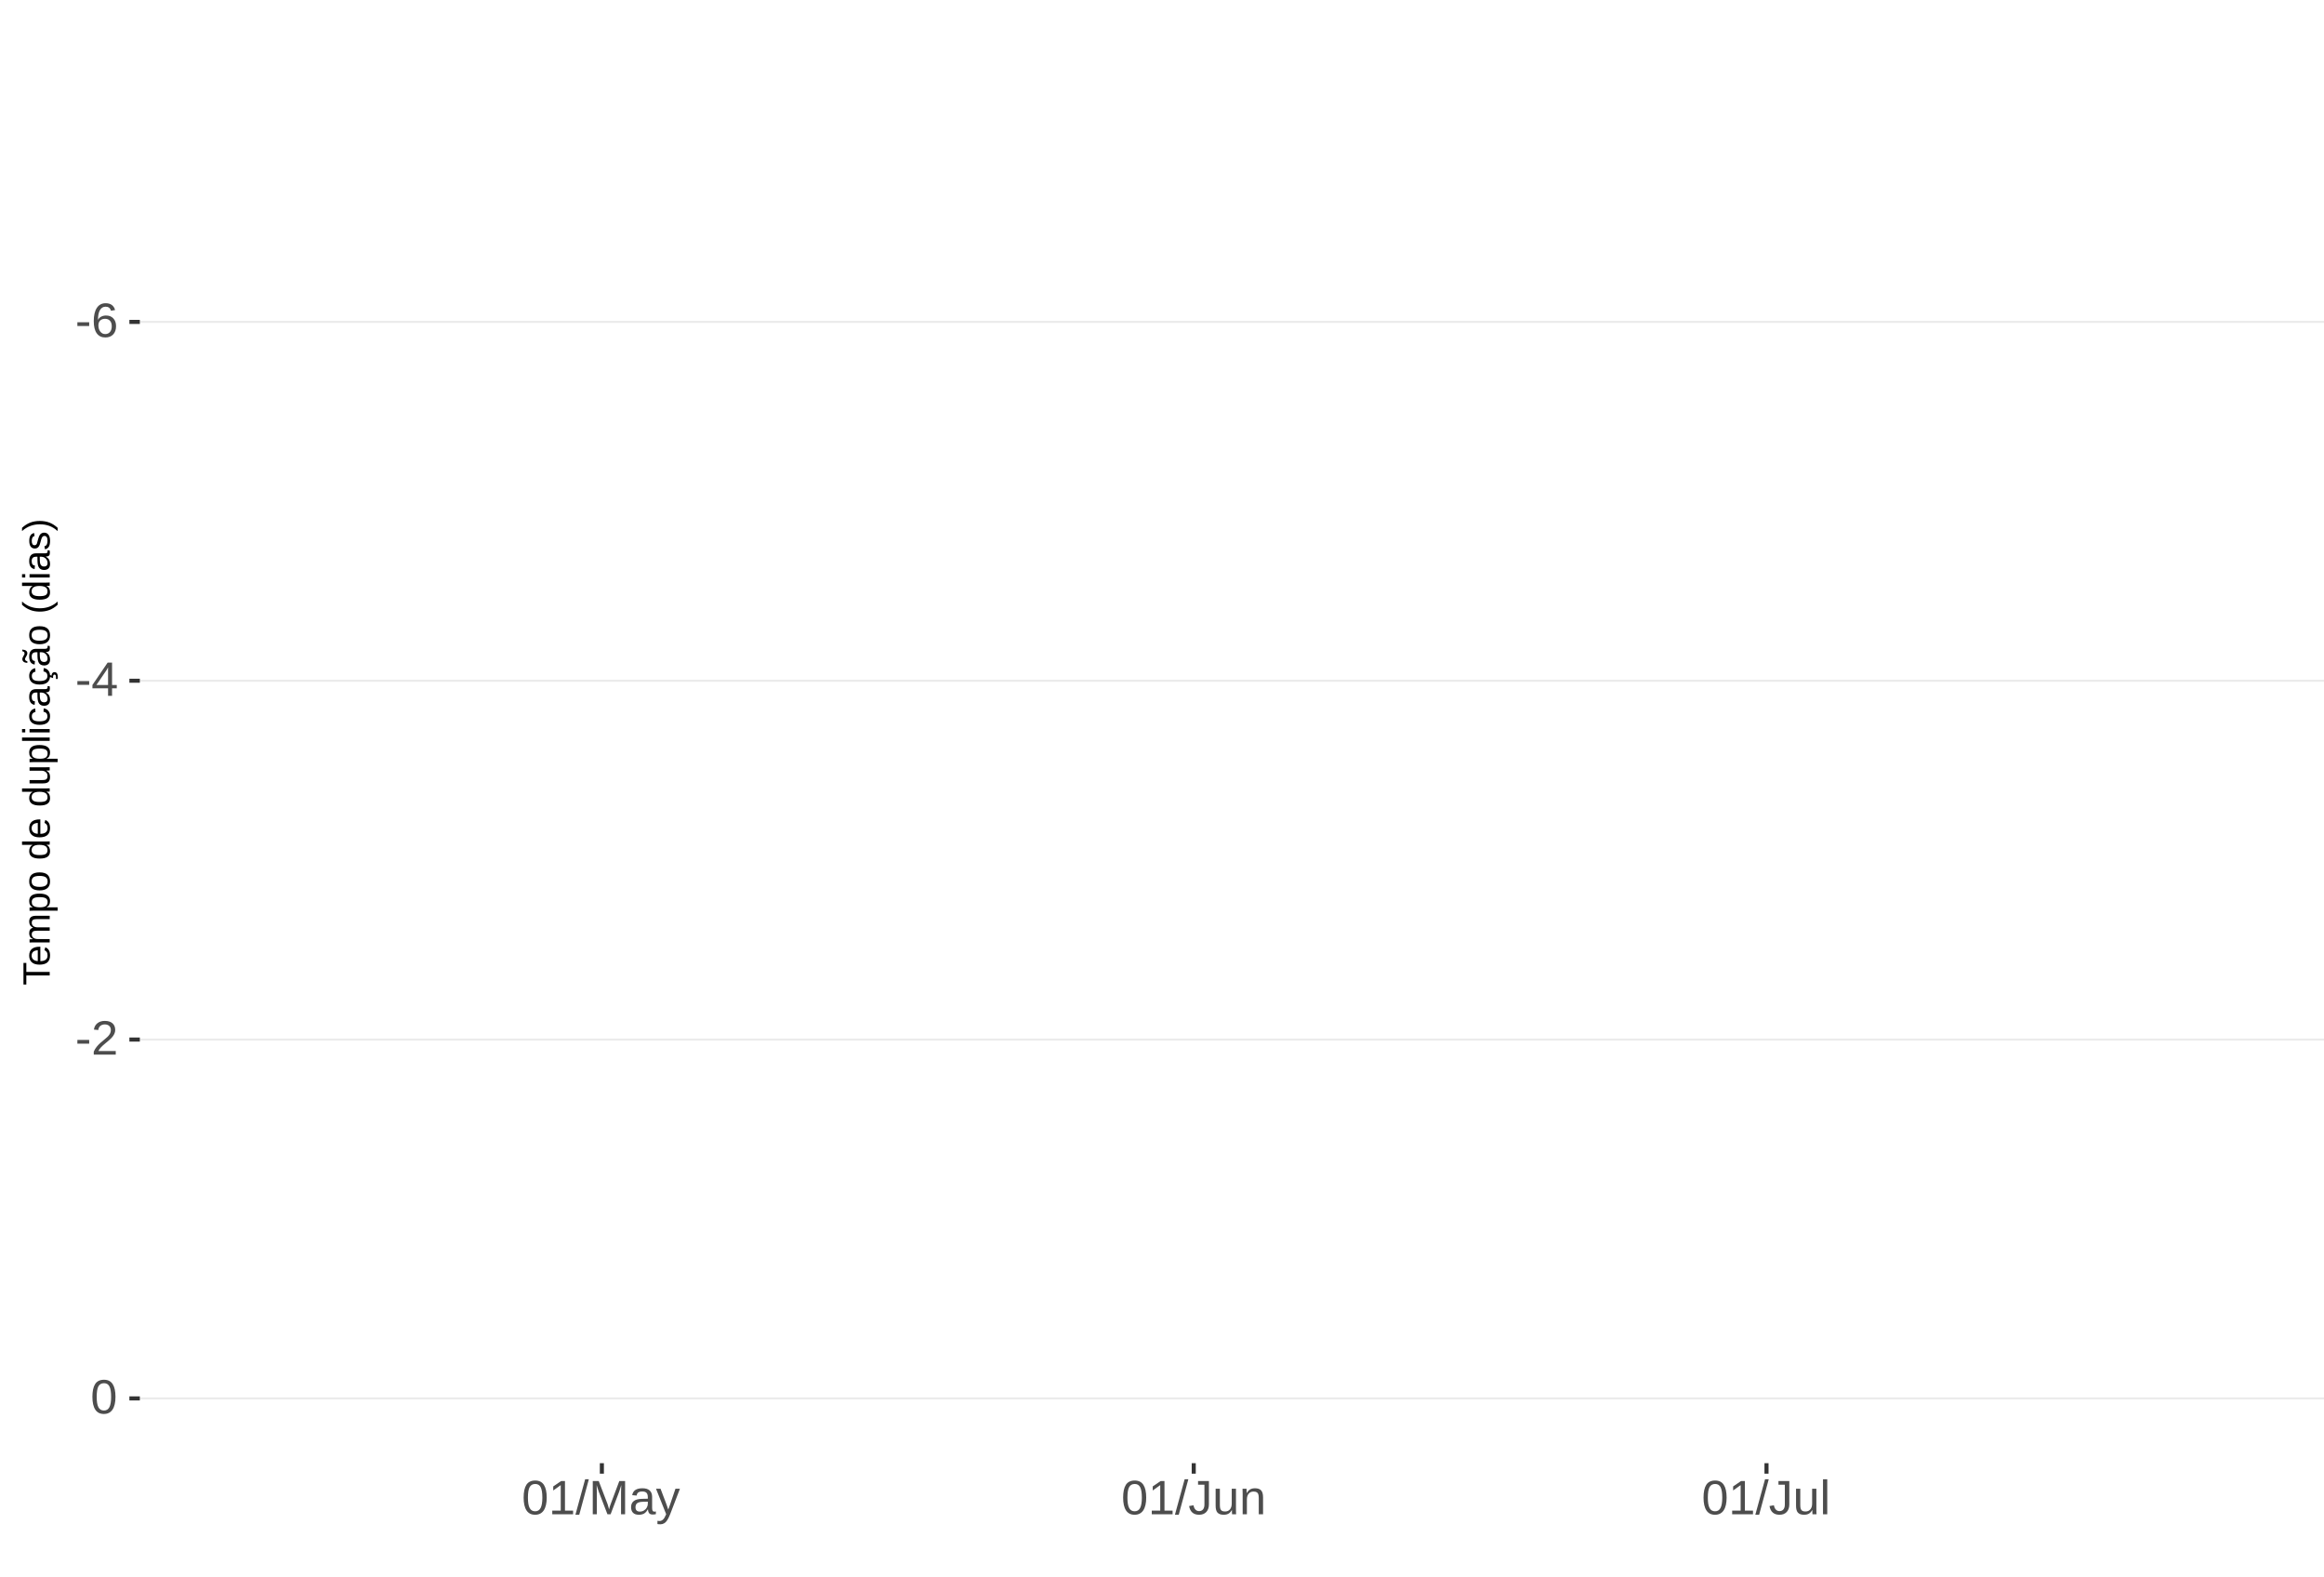
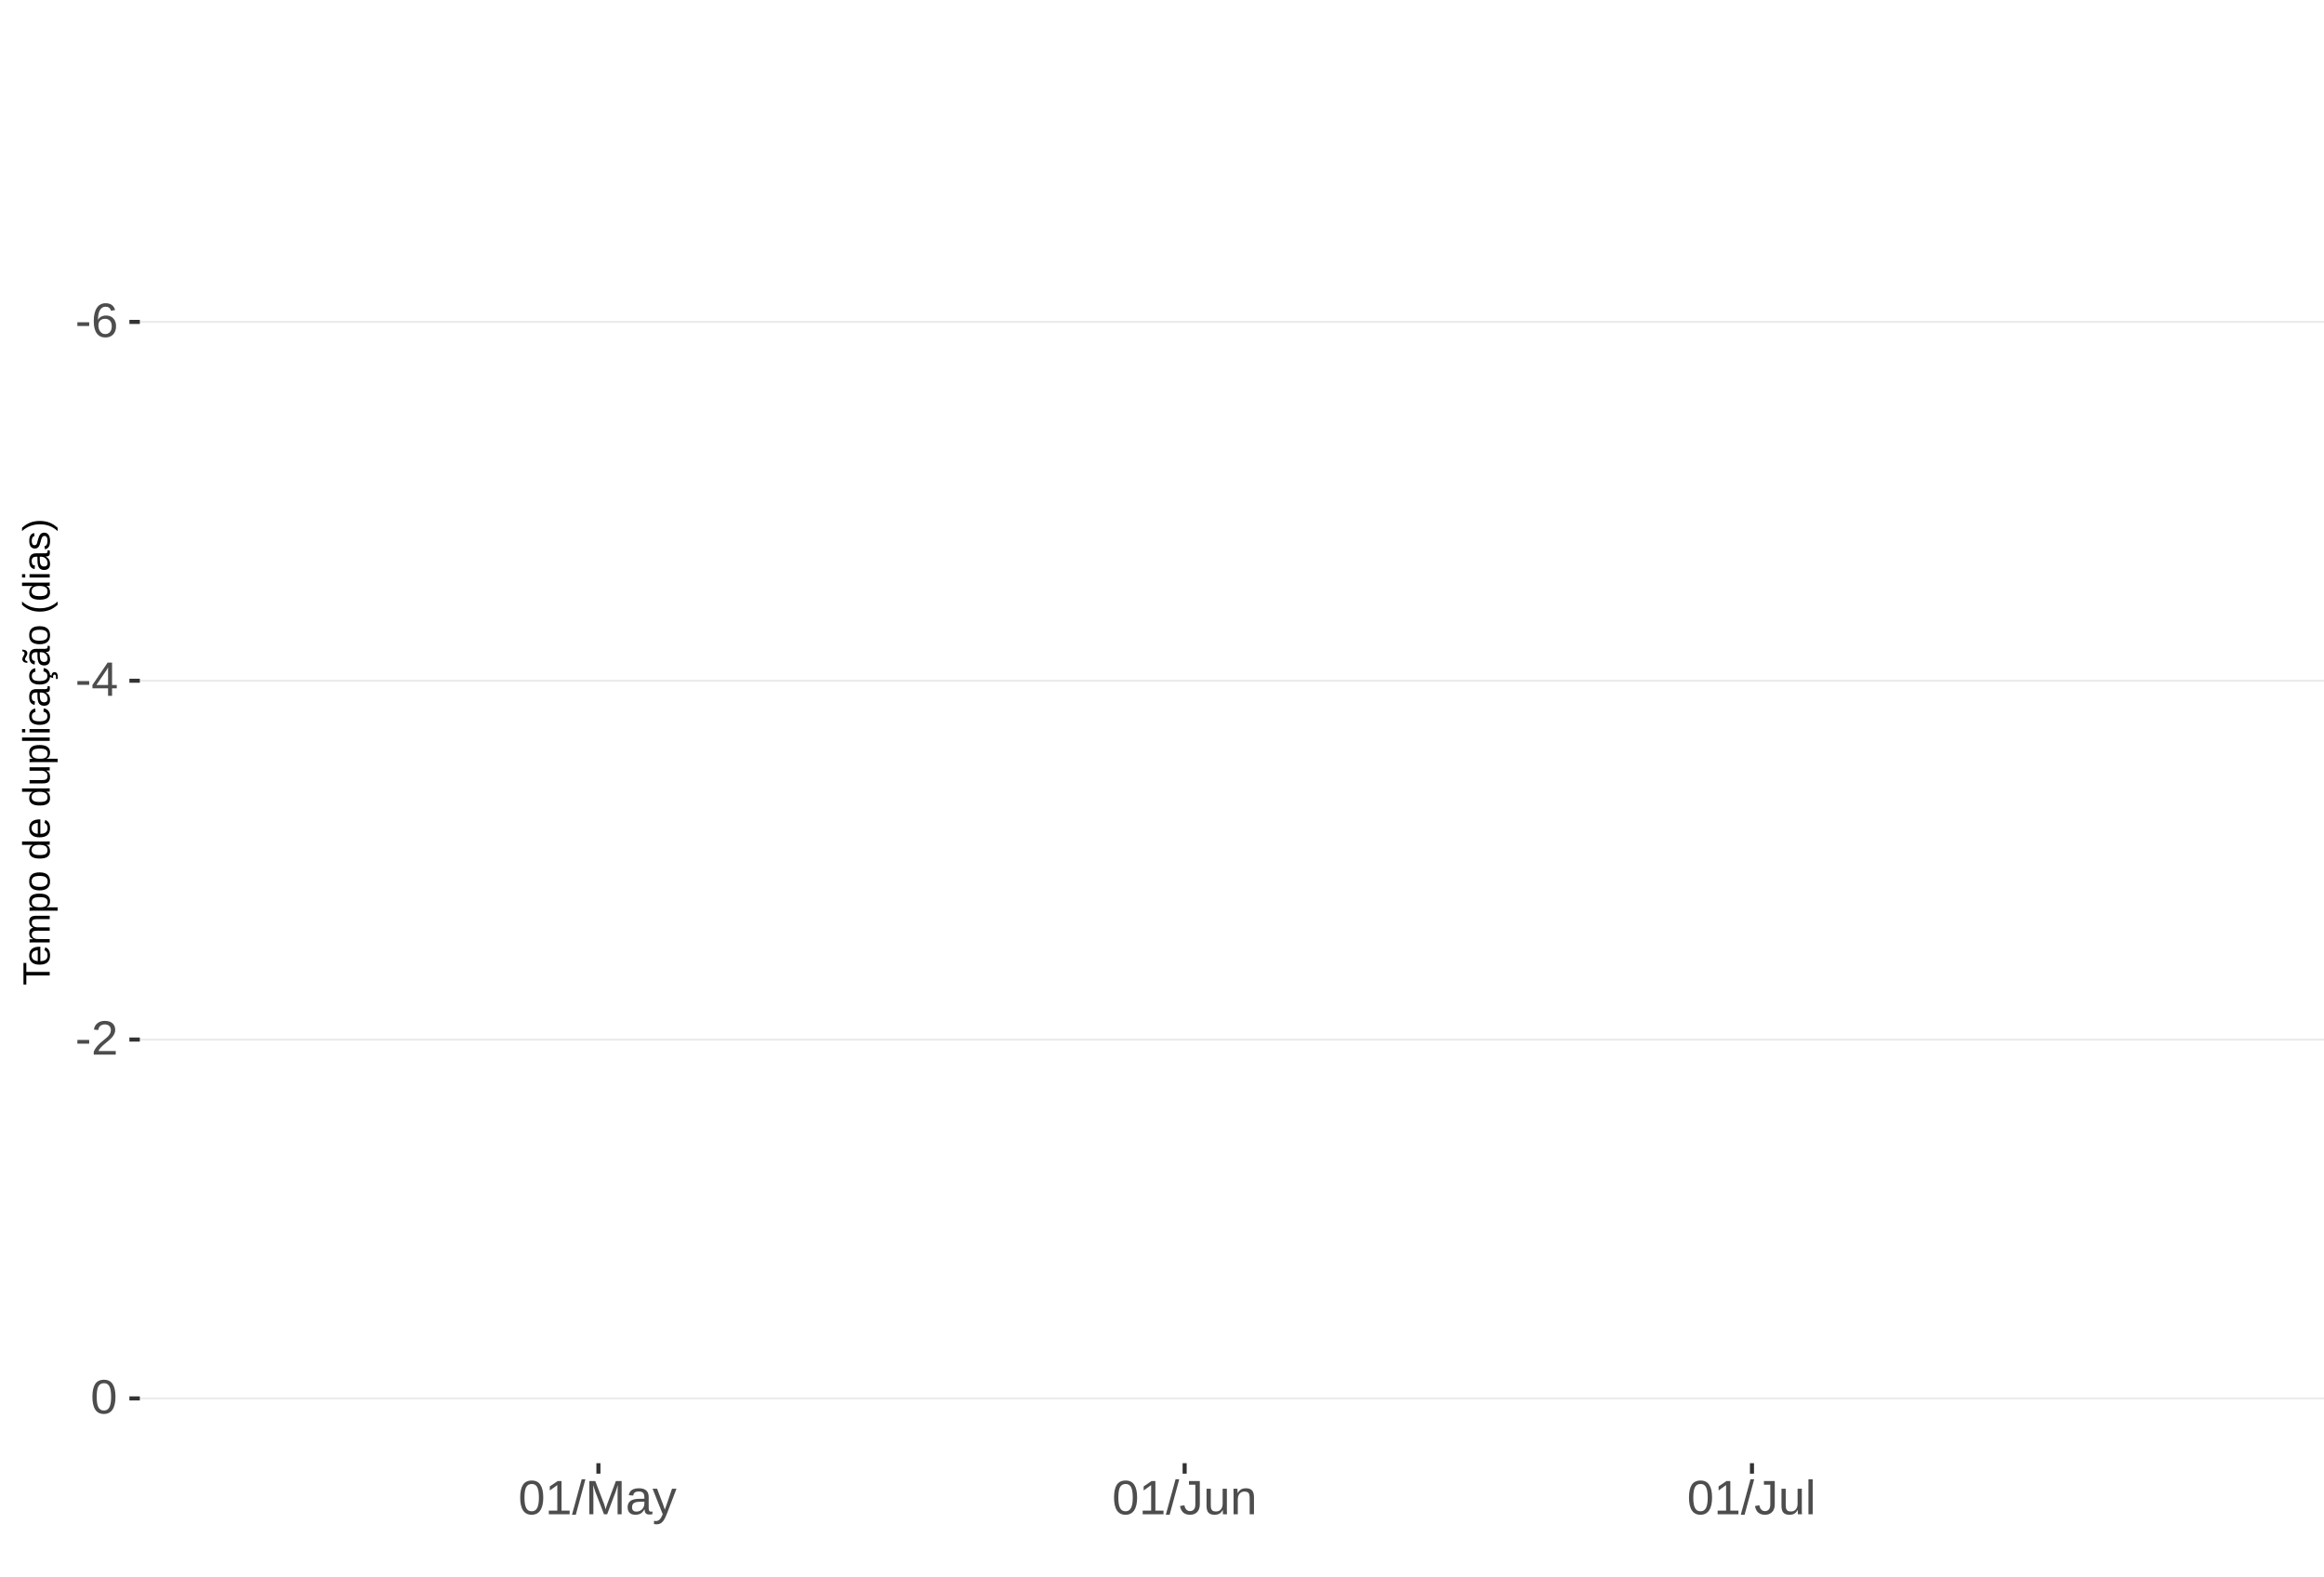
<svg xmlns="http://www.w3.org/2000/svg" xmlns:xlink="http://www.w3.org/1999/xlink" width="609pt" height="413pt" viewBox="0 0 609 413" version="1.1">
  <defs>
    <g>
      <symbol overflow="visible" id="glyph0-0">
        <path style="stroke:none;" d="M 1.266 -8.703 L 8.219 -8.703 L 8.219 0 L 1.266 0 Z M 1.734 -8.234 L 1.734 -0.469 L 7.75 -0.469 L 7.75 -8.234 Z M 1.734 -8.234 " />
      </symbol>
      <symbol overflow="visible" id="glyph0-1">
        <path style="stroke:none;" d="M 0.562 -2.875 L 0.562 -3.859 L 3.656 -3.859 L 3.656 -2.875 Z M 0.562 -2.875 " />
      </symbol>
      <symbol overflow="visible" id="glyph0-2">
        <path style="stroke:none;" d="M 6.484 -2.844 C 6.484 -1.926 6.234 -1.203 5.734 -0.672 C 5.234 -0.141 4.547 0.125 3.672 0.125 C 2.691 0.125 1.941 -0.238 1.422 -0.969 C 0.898 -1.695 0.641 -2.758 0.641 -4.156 C 0.641 -5.664 0.91 -6.82 1.453 -7.625 C 1.992 -8.438 2.758 -8.844 3.75 -8.844 C 5.07 -8.844 5.898 -8.25 6.234 -7.062 L 5.172 -6.875 C 4.953 -7.582 4.477 -7.938 3.75 -7.938 C 3.113 -7.938 2.617 -7.641 2.266 -7.047 C 1.922 -6.453 1.75 -5.598 1.75 -4.484 C 1.945 -4.859 2.227 -5.141 2.594 -5.328 C 2.969 -5.523 3.391 -5.625 3.859 -5.625 C 4.66 -5.625 5.297 -5.375 5.766 -4.875 C 6.242 -4.375 6.484 -3.695 6.484 -2.844 Z M 5.359 -2.797 C 5.359 -3.43 5.203 -3.914 4.891 -4.25 C 4.578 -4.594 4.145 -4.766 3.594 -4.766 C 3.07 -4.766 2.648 -4.613 2.328 -4.312 C 2.016 -4.008 1.859 -3.594 1.859 -3.062 C 1.859 -2.395 2.023 -1.844 2.359 -1.406 C 2.691 -0.977 3.117 -0.766 3.641 -0.766 C 4.172 -0.766 4.586 -0.945 4.891 -1.312 C 5.203 -1.676 5.359 -2.172 5.359 -2.797 Z M 5.359 -2.797 " />
      </symbol>
      <symbol overflow="visible" id="glyph0-3">
        <path style="stroke:none;" d="M 5.438 -1.969 L 5.438 0 L 4.391 0 L 4.391 -1.969 L 0.297 -1.969 L 0.297 -2.844 L 4.281 -8.703 L 5.438 -8.703 L 5.438 -2.844 L 6.672 -2.844 L 6.672 -1.969 Z M 4.391 -7.453 C 4.379 -7.43 4.32 -7.32 4.219 -7.125 C 4.113 -6.926 4.035 -6.789 3.984 -6.719 L 1.75 -3.438 L 1.422 -2.969 L 1.312 -2.844 L 4.391 -2.844 Z M 4.391 -7.453 " />
      </symbol>
      <symbol overflow="visible" id="glyph0-4">
        <path style="stroke:none;" d="M 0.641 0 L 0.641 -0.781 C 0.848 -1.27 1.102 -1.695 1.406 -2.062 C 1.707 -2.426 2.023 -2.758 2.359 -3.062 C 2.691 -3.363 3.02 -3.641 3.344 -3.891 C 3.676 -4.148 3.973 -4.406 4.234 -4.656 C 4.504 -4.914 4.719 -5.188 4.875 -5.469 C 5.039 -5.75 5.125 -6.066 5.125 -6.422 C 5.125 -6.891 4.984 -7.254 4.703 -7.516 C 4.422 -7.785 4.031 -7.922 3.531 -7.922 C 3.062 -7.922 2.672 -7.789 2.359 -7.531 C 2.055 -7.281 1.879 -6.922 1.828 -6.453 L 0.688 -6.562 C 0.77 -7.25 1.066 -7.801 1.578 -8.219 C 2.086 -8.633 2.738 -8.844 3.531 -8.844 C 4.406 -8.844 5.078 -8.633 5.547 -8.219 C 6.023 -7.801 6.266 -7.211 6.266 -6.453 C 6.266 -6.109 6.188 -5.77 6.031 -5.438 C 5.875 -5.102 5.645 -4.77 5.344 -4.438 C 5.039 -4.102 4.457 -3.586 3.594 -2.891 C 3.125 -2.504 2.75 -2.156 2.469 -1.844 C 2.188 -1.531 1.984 -1.234 1.859 -0.953 L 6.406 -0.953 L 6.406 0 Z M 0.641 0 " />
      </symbol>
      <symbol overflow="visible" id="glyph0-5">
        <path style="stroke:none;" d="M 6.547 -4.359 C 6.547 -2.898 6.285 -1.785 5.766 -1.016 C 5.254 -0.254 4.5 0.125 3.5 0.125 C 2.5 0.125 1.75 -0.254 1.25 -1.016 C 0.75 -1.773 0.5 -2.891 0.5 -4.359 C 0.5 -5.848 0.738 -6.969 1.219 -7.719 C 1.707 -8.469 2.484 -8.844 3.547 -8.844 C 4.566 -8.844 5.32 -8.461 5.812 -7.703 C 6.301 -6.953 6.547 -5.836 6.547 -4.359 Z M 5.406 -4.359 C 5.406 -5.609 5.258 -6.516 4.969 -7.078 C 4.688 -7.648 4.211 -7.938 3.547 -7.938 C 2.859 -7.938 2.363 -7.656 2.062 -7.094 C 1.77 -6.539 1.625 -5.629 1.625 -4.359 C 1.625 -3.117 1.773 -2.211 2.078 -1.641 C 2.379 -1.066 2.859 -0.781 3.516 -0.781 C 4.172 -0.781 4.648 -1.07 4.953 -1.656 C 5.254 -2.25 5.406 -3.148 5.406 -4.359 Z M 5.406 -4.359 " />
      </symbol>
      <symbol overflow="visible" id="glyph0-6">
        <path style="stroke:none;" d="M 0.969 0 L 0.969 -0.953 L 3.188 -0.953 L 3.188 -7.641 L 1.219 -6.234 L 1.219 -7.297 L 3.281 -8.703 L 4.297 -8.703 L 4.297 -0.953 L 6.422 -0.953 L 6.422 0 Z M 0.969 0 " />
      </symbol>
      <symbol overflow="visible" id="glyph0-7">
        <path style="stroke:none;" d="M 0 0.125 L 2.547 -9.172 L 3.516 -9.172 L 1 0.125 Z M 0 0.125 " />
      </symbol>
      <symbol overflow="visible" id="glyph0-8">
        <path style="stroke:none;" d="M 8.438 0 L 8.438 -5.812 C 8.438 -6.445 8.457 -7.062 8.5 -7.656 C 8.289 -6.926 8.109 -6.352 7.953 -5.938 L 5.703 0 L 4.875 0 L 2.594 -5.938 L 2.25 -6.984 L 2.047 -7.656 L 2.062 -6.984 L 2.094 -5.812 L 2.094 0 L 1.031 0 L 1.031 -8.703 L 2.594 -8.703 L 4.906 -2.672 C 4.988 -2.43 5.066 -2.172 5.141 -1.891 C 5.223 -1.609 5.273 -1.406 5.297 -1.281 C 5.328 -1.445 5.395 -1.695 5.5 -2.031 C 5.602 -2.375 5.676 -2.586 5.719 -2.672 L 7.984 -8.703 L 9.5 -8.703 L 9.5 0 Z M 8.438 0 " />
      </symbol>
      <symbol overflow="visible" id="glyph0-9">
        <path style="stroke:none;" d="M 2.562 0.125 C 1.883 0.125 1.375 -0.051 1.031 -0.406 C 0.695 -0.758 0.531 -1.242 0.531 -1.859 C 0.531 -2.555 0.758 -3.086 1.219 -3.453 C 1.676 -3.828 2.41 -4.023 3.422 -4.047 L 4.922 -4.078 L 4.922 -4.438 C 4.922 -4.988 4.805 -5.379 4.578 -5.609 C 4.348 -5.848 3.984 -5.969 3.484 -5.969 C 2.992 -5.969 2.633 -5.879 2.406 -5.703 C 2.176 -5.535 2.039 -5.27 2 -4.906 L 0.828 -5 C 1.023 -6.207 1.922 -6.812 3.516 -6.812 C 4.359 -6.812 4.988 -6.617 5.406 -6.234 C 5.832 -5.848 6.047 -5.289 6.047 -4.562 L 6.047 -1.688 C 6.047 -1.352 6.086 -1.102 6.172 -0.938 C 6.266 -0.77 6.43 -0.688 6.672 -0.688 C 6.773 -0.688 6.895 -0.703 7.031 -0.734 L 7.031 -0.031 C 6.758 0.031 6.477 0.062 6.188 0.062 C 5.77 0.062 5.469 -0.047 5.281 -0.266 C 5.094 -0.484 4.988 -0.82 4.969 -1.281 L 4.922 -1.281 C 4.641 -0.77 4.312 -0.406 3.938 -0.188 C 3.562 0.02 3.102 0.125 2.562 0.125 Z M 2.812 -0.703 C 3.219 -0.703 3.578 -0.797 3.891 -0.984 C 4.211 -1.172 4.461 -1.426 4.641 -1.75 C 4.828 -2.07 4.922 -2.406 4.922 -2.75 L 4.922 -3.297 L 3.703 -3.281 C 3.18 -3.27 2.785 -3.211 2.516 -3.109 C 2.242 -3.016 2.035 -2.863 1.891 -2.656 C 1.754 -2.445 1.688 -2.176 1.688 -1.844 C 1.688 -1.477 1.781 -1.195 1.969 -1 C 2.164 -0.801 2.445 -0.703 2.812 -0.703 Z M 2.812 -0.703 " />
      </symbol>
      <symbol overflow="visible" id="glyph0-10">
        <path style="stroke:none;" d="M 1.188 2.625 C 0.875 2.625 0.613 2.602 0.406 2.562 L 0.406 1.719 C 0.57 1.75 0.75 1.766 0.938 1.766 C 1.625 1.766 2.172 1.254 2.578 0.234 L 2.688 -0.031 L 0.031 -6.688 L 1.219 -6.688 L 2.625 -2.984 C 2.645 -2.93 2.672 -2.863 2.703 -2.781 C 2.734 -2.695 2.828 -2.426 2.984 -1.969 C 3.141 -1.52 3.223 -1.27 3.234 -1.219 L 3.672 -2.422 L 5.125 -6.688 L 6.297 -6.688 L 3.734 0 C 3.453 0.707 3.191 1.234 2.953 1.578 C 2.723 1.93 2.461 2.191 2.172 2.359 C 1.879 2.535 1.551 2.625 1.188 2.625 Z M 1.188 2.625 " />
      </symbol>
      <symbol overflow="visible" id="glyph0-11">
        <path style="stroke:none;" d="M 2.828 0.125 C 1.348 0.125 0.473 -0.633 0.203 -2.156 L 1.359 -2.359 C 1.43 -1.879 1.598 -1.504 1.859 -1.234 C 2.117 -0.961 2.441 -0.828 2.828 -0.828 C 3.254 -0.828 3.594 -0.973 3.844 -1.266 C 4.094 -1.566 4.219 -2.004 4.219 -2.578 L 4.219 -7.75 L 2.547 -7.75 L 2.547 -8.703 L 5.391 -8.703 L 5.391 -2.594 C 5.391 -1.75 5.16 -1.082 4.703 -0.594 C 4.242 -0.113 3.617 0.125 2.828 0.125 Z M 2.828 0.125 " />
      </symbol>
      <symbol overflow="visible" id="glyph0-12">
        <path style="stroke:none;" d="M 1.938 -6.688 L 1.938 -2.453 C 1.938 -2.004 1.977 -1.66 2.062 -1.422 C 2.156 -1.18 2.297 -1.004 2.484 -0.891 C 2.672 -0.785 2.945 -0.734 3.312 -0.734 C 3.852 -0.734 4.273 -0.914 4.578 -1.281 C 4.891 -1.645 5.047 -2.156 5.047 -2.812 L 5.047 -6.688 L 6.156 -6.688 L 6.156 -1.422 C 6.156 -0.648 6.172 -0.176 6.203 0 L 5.141 0 C 5.141 -0.02 5.133 -0.07 5.125 -0.156 C 5.125 -0.25 5.117 -0.352 5.109 -0.469 C 5.109 -0.594 5.102 -0.816 5.094 -1.141 L 5.078 -1.141 C 4.828 -0.68 4.531 -0.352 4.188 -0.156 C 3.852 0.031 3.438 0.125 2.938 0.125 C 2.207 0.125 1.672 -0.055 1.328 -0.422 C 0.992 -0.785 0.828 -1.391 0.828 -2.234 L 0.828 -6.688 Z M 1.938 -6.688 " />
      </symbol>
      <symbol overflow="visible" id="glyph0-13">
        <path style="stroke:none;" d="M 5.094 0 L 5.094 -4.234 C 5.094 -4.68 5.051 -5.023 4.969 -5.266 C 4.883 -5.504 4.742 -5.676 4.547 -5.781 C 4.359 -5.895 4.082 -5.953 3.719 -5.953 C 3.188 -5.953 2.766 -5.766 2.453 -5.391 C 2.141 -5.023 1.984 -4.52 1.984 -3.875 L 1.984 0 L 0.875 0 L 0.875 -5.266 C 0.875 -6.035 0.863 -6.508 0.844 -6.688 L 1.891 -6.688 C 1.891 -6.664 1.891 -6.609 1.891 -6.516 C 1.898 -6.43 1.906 -6.328 1.906 -6.203 C 1.914 -6.086 1.926 -5.867 1.938 -5.547 L 1.953 -5.547 C 2.211 -6.004 2.508 -6.328 2.844 -6.516 C 3.176 -6.711 3.594 -6.812 4.094 -6.812 C 4.832 -6.812 5.367 -6.629 5.703 -6.266 C 6.047 -5.898 6.219 -5.297 6.219 -4.453 L 6.219 0 Z M 5.094 0 " />
      </symbol>
      <symbol overflow="visible" id="glyph0-14">
        <path style="stroke:none;" d="M 0.859 0 L 0.859 -9.172 L 1.969 -9.172 L 1.969 0 Z M 0.859 0 " />
      </symbol>
      <symbol overflow="visible" id="glyph1-0">
        <path style="stroke:none;" d="M -6.875 -1 L -6.875 -6.5 L 0 -6.5 L 0 -1 Z M -6.516 -1.375 L -0.375 -1.375 L -0.375 -6.125 L -6.516 -6.125 Z M -6.516 -1.375 " />
      </symbol>
      <symbol overflow="visible" id="glyph1-1">
        <path style="stroke:none;" d="M -6.125 -3.516 L 0 -3.516 L 0 -2.594 L -6.125 -2.594 L -6.125 -0.219 L -6.875 -0.219 L -6.875 -5.875 L -6.125 -5.875 Z M -6.125 -3.516 " />
      </symbol>
      <symbol overflow="visible" id="glyph1-2">
        <path style="stroke:none;" d="M -2.453 -1.344 C -1.848 -1.344 -1.379 -1.469 -1.047 -1.719 C -0.723 -1.969 -0.562 -2.336 -0.562 -2.828 C -0.562 -3.203 -0.633 -3.504 -0.781 -3.734 C -0.938 -3.961 -1.133 -4.117 -1.375 -4.203 L -1.156 -4.969 C -0.32 -4.656 0.094 -3.941 0.094 -2.828 C 0.094 -2.047 -0.133 -1.445 -0.594 -1.031 C -1.062 -0.625 -1.754 -0.422 -2.672 -0.422 C -3.547 -0.422 -4.211 -0.625 -4.672 -1.031 C -5.141 -1.445 -5.375 -2.031 -5.375 -2.781 C -5.375 -4.344 -4.441 -5.125 -2.578 -5.125 L -2.453 -5.125 Z M -3.125 -4.203 C -3.688 -4.16 -4.094 -4.02 -4.344 -3.781 C -4.602 -3.551 -4.734 -3.219 -4.734 -2.781 C -4.734 -2.352 -4.586 -2.016 -4.297 -1.766 C -4.016 -1.516 -3.625 -1.379 -3.125 -1.359 Z M -3.125 -4.203 " />
      </symbol>
      <symbol overflow="visible" id="glyph1-3">
        <path style="stroke:none;" d="M 0 -3.75 L -3.344 -3.75 C -3.852 -3.75 -4.207 -3.676 -4.406 -3.531 C -4.602 -3.395 -4.703 -3.145 -4.703 -2.781 C -4.703 -2.406 -4.555 -2.109 -4.266 -1.891 C -3.984 -1.672 -3.582 -1.562 -3.062 -1.562 L 0 -1.562 L 0 -0.688 L -4.156 -0.688 C -4.77 -0.688 -5.145 -0.68 -5.281 -0.672 L -5.281 -1.5 C -5.27 -1.5 -5.227 -1.5 -5.156 -1.5 C -5.082 -1.508 -5 -1.516 -4.906 -1.516 C -4.812 -1.523 -4.633 -1.531 -4.375 -1.531 L -4.375 -1.547 C -4.75 -1.734 -5.008 -1.945 -5.156 -2.188 C -5.301 -2.438 -5.375 -2.738 -5.375 -3.094 C -5.375 -3.488 -5.297 -3.801 -5.141 -4.031 C -4.984 -4.27 -4.727 -4.438 -4.375 -4.531 L -4.375 -4.547 C -4.727 -4.723 -4.984 -4.941 -5.141 -5.203 C -5.297 -5.461 -5.375 -5.773 -5.375 -6.141 C -5.375 -6.672 -5.227 -7.055 -4.938 -7.297 C -4.656 -7.547 -4.18 -7.672 -3.516 -7.672 L 0 -7.672 L 0 -6.797 L -3.344 -6.797 C -3.852 -6.797 -4.207 -6.723 -4.406 -6.578 C -4.602 -6.441 -4.703 -6.191 -4.703 -5.828 C -4.703 -5.453 -4.555 -5.156 -4.266 -4.938 C -3.984 -4.727 -3.582 -4.625 -3.062 -4.625 L 0 -4.625 Z M 0 -3.75 " />
      </symbol>
      <symbol overflow="visible" id="glyph1-4">
        <path style="stroke:none;" d="M -2.672 -5.141 C -0.828 -5.141 0.094 -4.492 0.094 -3.203 C 0.094 -2.391 -0.211 -1.844 -0.828 -1.562 L -0.828 -1.531 C -0.797 -1.539 -0.516 -1.547 0.016 -1.547 L 2.078 -1.547 L 2.078 -0.672 L -4.203 -0.672 C -4.742 -0.672 -5.102 -0.66 -5.281 -0.641 L -5.281 -1.5 C -5.27 -1.5 -5.223 -1.5 -5.141 -1.5 C -5.066 -1.508 -4.945 -1.52 -4.781 -1.531 C -4.613 -1.539 -4.5 -1.547 -4.438 -1.547 L -4.438 -1.562 C -4.758 -1.719 -4.992 -1.922 -5.141 -2.172 C -5.297 -2.43 -5.375 -2.773 -5.375 -3.203 C -5.375 -3.848 -5.156 -4.332 -4.719 -4.656 C -4.281 -4.977 -3.598 -5.141 -2.672 -5.141 Z M -2.641 -4.219 C -3.379 -4.219 -3.906 -4.117 -4.219 -3.922 C -4.539 -3.723 -4.703 -3.406 -4.703 -2.969 C -4.703 -2.625 -4.629 -2.352 -4.484 -2.156 C -4.336 -1.957 -4.109 -1.805 -3.797 -1.703 C -3.484 -1.598 -3.078 -1.547 -2.578 -1.547 C -1.879 -1.547 -1.363 -1.656 -1.031 -1.875 C -0.707 -2.102 -0.547 -2.469 -0.547 -2.969 C -0.547 -3.406 -0.707 -3.723 -1.031 -3.922 C -1.352 -4.117 -1.891 -4.219 -2.641 -4.219 Z M -2.641 -4.219 " />
      </symbol>
      <symbol overflow="visible" id="glyph1-5">
        <path style="stroke:none;" d="M -2.641 -5.141 C -1.723 -5.141 -1.035 -4.938 -0.578 -4.531 C -0.129 -4.125 0.094 -3.535 0.094 -2.766 C 0.094 -1.992 -0.141 -1.41 -0.609 -1.016 C -1.078 -0.617 -1.754 -0.422 -2.641 -0.422 C -4.461 -0.422 -5.375 -1.207 -5.375 -2.781 C -5.375 -3.594 -5.148 -4.188 -4.703 -4.562 C -4.266 -4.945 -3.578 -5.141 -2.641 -5.141 Z M -2.641 -4.219 C -3.367 -4.219 -3.898 -4.109 -4.234 -3.891 C -4.566 -3.672 -4.734 -3.305 -4.734 -2.797 C -4.734 -2.285 -4.562 -1.914 -4.219 -1.688 C -3.883 -1.457 -3.359 -1.344 -2.641 -1.344 C -1.953 -1.344 -1.43 -1.453 -1.078 -1.672 C -0.723 -1.898 -0.547 -2.258 -0.547 -2.75 C -0.547 -3.281 -0.711 -3.656 -1.047 -3.875 C -1.391 -4.102 -1.922 -4.219 -2.641 -4.219 Z M -2.641 -4.219 " />
      </symbol>
      <symbol overflow="visible" id="glyph1-6">
        <path style="stroke:none;" d="" />
      </symbol>
      <symbol overflow="visible" id="glyph1-7">
        <path style="stroke:none;" d="M -0.844 -4.016 C -0.508 -3.848 -0.27 -3.629 -0.125 -3.359 C 0.02 -3.086 0.094 -2.754 0.094 -2.359 C 0.094 -1.691 -0.129 -1.203 -0.578 -0.891 C -1.023 -0.578 -1.707 -0.422 -2.625 -0.422 C -4.457 -0.422 -5.375 -1.066 -5.375 -2.359 C -5.375 -2.766 -5.301 -3.098 -5.156 -3.359 C -5.008 -3.629 -4.781 -3.848 -4.469 -4.016 L -7.25 -4.016 L -7.25 -4.891 L -1.094 -4.891 C -0.539 -4.891 -0.176 -4.898 0 -4.922 L 0 -4.078 C -0.051 -4.066 -0.172 -4.055 -0.359 -4.047 C -0.547 -4.035 -0.707 -4.031 -0.844 -4.031 Z M -2.641 -1.344 C -1.898 -1.344 -1.367 -1.438 -1.047 -1.625 C -0.734 -1.82 -0.578 -2.145 -0.578 -2.594 C -0.578 -3.082 -0.75 -3.441 -1.094 -3.672 C -1.438 -3.898 -1.973 -4.016 -2.703 -4.016 C -3.398 -4.016 -3.91 -3.898 -4.234 -3.672 C -4.566 -3.441 -4.734 -3.082 -4.734 -2.594 C -4.734 -2.156 -4.566 -1.836 -4.234 -1.641 C -3.91 -1.441 -3.379 -1.344 -2.641 -1.344 Z M -2.641 -1.344 " />
      </symbol>
      <symbol overflow="visible" id="glyph1-8">
        <path style="stroke:none;" d="M -5.281 -1.531 L -1.938 -1.531 C -1.582 -1.531 -1.305 -1.562 -1.109 -1.625 C -0.922 -1.695 -0.785 -1.805 -0.703 -1.953 C -0.617 -2.109 -0.578 -2.332 -0.578 -2.625 C -0.578 -3.039 -0.723 -3.367 -1.016 -3.609 C -1.305 -3.859 -1.707 -3.984 -2.219 -3.984 L -5.281 -3.984 L -5.281 -4.875 L -1.125 -4.875 C -0.508 -4.875 -0.133 -4.879 0 -4.891 L 0 -4.062 C -0.02 -4.062 -0.062 -4.055 -0.125 -4.047 C -0.195 -4.047 -0.281 -4.039 -0.375 -4.031 C -0.469 -4.031 -0.645 -4.031 -0.906 -4.031 L -0.906 -4.016 C -0.539 -3.816 -0.281 -3.582 -0.125 -3.312 C 0.02 -3.051 0.094 -2.723 0.094 -2.328 C 0.094 -1.742 -0.047 -1.316 -0.328 -1.047 C -0.617 -0.785 -1.098 -0.656 -1.766 -0.656 L -5.281 -0.656 Z M -5.281 -1.531 " />
      </symbol>
      <symbol overflow="visible" id="glyph1-9">
        <path style="stroke:none;" d="M 0 -0.672 L -7.25 -0.672 L -7.25 -1.547 L 0 -1.547 Z M 0 -0.672 " />
      </symbol>
      <symbol overflow="visible" id="glyph1-10">
        <path style="stroke:none;" d="M -6.406 -0.672 L -7.25 -0.672 L -7.25 -1.547 L -6.406 -1.547 Z M 0 -0.672 L -5.281 -0.672 L -5.281 -1.547 L 0 -1.547 Z M 0 -0.672 " />
      </symbol>
      <symbol overflow="visible" id="glyph1-11">
        <path style="stroke:none;" d="M -2.672 -1.344 C -1.961 -1.344 -1.438 -1.453 -1.094 -1.672 C -0.758 -1.891 -0.594 -2.223 -0.594 -2.672 C -0.594 -2.984 -0.676 -3.242 -0.844 -3.453 C -1.02 -3.672 -1.281 -3.801 -1.625 -3.844 L -1.578 -4.734 C -1.066 -4.672 -0.66 -4.457 -0.359 -4.094 C -0.055 -3.727 0.094 -3.266 0.094 -2.703 C 0.094 -1.961 -0.133 -1.395 -0.594 -1 C -1.062 -0.613 -1.742 -0.422 -2.641 -0.422 C -3.535 -0.422 -4.211 -0.613 -4.672 -1 C -5.141 -1.395 -5.375 -1.957 -5.375 -2.688 C -5.375 -3.227 -5.234 -3.676 -4.953 -4.031 C -4.68 -4.395 -4.297 -4.617 -3.797 -4.703 L -3.734 -3.797 C -4.023 -3.754 -4.254 -3.641 -4.422 -3.453 C -4.598 -3.266 -4.688 -3.004 -4.688 -2.672 C -4.688 -2.203 -4.531 -1.863 -4.219 -1.656 C -3.914 -1.445 -3.398 -1.344 -2.672 -1.344 Z M -2.672 -1.344 " />
      </symbol>
      <symbol overflow="visible" id="glyph1-12">
        <path style="stroke:none;" d="M 0.094 -2.016 C 0.094 -1.484 -0.047 -1.082 -0.328 -0.812 C -0.609 -0.551 -0.988 -0.422 -1.469 -0.422 C -2.02 -0.422 -2.441 -0.598 -2.734 -0.953 C -3.023 -1.316 -3.18 -1.898 -3.203 -2.703 L -3.219 -3.891 L -3.516 -3.891 C -3.941 -3.891 -4.25 -3.797 -4.438 -3.609 C -4.625 -3.43 -4.719 -3.148 -4.719 -2.766 C -4.719 -2.367 -4.648 -2.078 -4.516 -1.891 C -4.379 -1.711 -4.164 -1.609 -3.875 -1.578 L -3.953 -0.656 C -4.898 -0.812 -5.375 -1.52 -5.375 -2.781 C -5.375 -3.445 -5.223 -3.945 -4.922 -4.281 C -4.617 -4.613 -4.18 -4.781 -3.609 -4.781 L -1.328 -4.781 C -1.066 -4.781 -0.867 -4.812 -0.734 -4.875 C -0.609 -4.945 -0.547 -5.082 -0.547 -5.281 C -0.547 -5.363 -0.555 -5.457 -0.578 -5.562 L -0.031 -5.562 C 0.02 -5.344 0.047 -5.117 0.047 -4.891 C 0.047 -4.555 -0.035 -4.316 -0.203 -4.172 C -0.379 -4.023 -0.648 -3.941 -1.016 -3.922 L -1.016 -3.891 C -0.609 -3.672 -0.32 -3.41 -0.156 -3.109 C 0.008 -2.805 0.094 -2.441 0.094 -2.016 Z M -0.562 -2.219 C -0.562 -2.539 -0.633 -2.828 -0.781 -3.078 C -0.926 -3.328 -1.125 -3.523 -1.375 -3.672 C -1.633 -3.816 -1.898 -3.891 -2.172 -3.891 L -2.609 -3.891 L -2.594 -2.938 C -2.582 -2.52 -2.535 -2.203 -2.453 -1.984 C -2.379 -1.773 -2.258 -1.613 -2.094 -1.5 C -1.938 -1.383 -1.723 -1.328 -1.453 -1.328 C -1.172 -1.328 -0.953 -1.406 -0.797 -1.562 C -0.641 -1.719 -0.562 -1.938 -0.562 -2.219 Z M -0.562 -2.219 " />
      </symbol>
      <symbol overflow="visible" id="glyph1-13">
        <path style="stroke:none;" d="M -2.672 -1.344 C -1.961 -1.344 -1.438 -1.453 -1.094 -1.672 C -0.758 -1.891 -0.594 -2.223 -0.594 -2.672 C -0.594 -2.984 -0.676 -3.242 -0.844 -3.453 C -1.02 -3.672 -1.281 -3.801 -1.625 -3.844 L -1.578 -4.734 C -1.066 -4.672 -0.66 -4.457 -0.359 -4.094 C -0.055 -3.727 0.094 -3.266 0.094 -2.703 C 0.094 -1.961 -0.133 -1.395 -0.594 -1 C -1.062 -0.613 -1.742 -0.422 -2.641 -0.422 C -3.535 -0.422 -4.211 -0.613 -4.672 -1 C -5.141 -1.395 -5.375 -1.957 -5.375 -2.688 C -5.375 -3.227 -5.234 -3.676 -4.953 -4.031 C -4.68 -4.395 -4.297 -4.617 -3.797 -4.703 L -3.734 -3.797 C -4.023 -3.754 -4.254 -3.641 -4.422 -3.453 C -4.598 -3.266 -4.688 -3.004 -4.688 -2.672 C -4.688 -2.203 -4.531 -1.863 -4.219 -1.656 C -3.914 -1.445 -3.398 -1.344 -2.672 -1.344 Z M 1.234 -3.672 C 1.828 -3.672 2.125 -3.223 2.125 -2.328 C 2.125 -2.148 2.113 -2.004 2.094 -1.891 L 1.625 -1.891 C 1.645 -2.055 1.656 -2.195 1.656 -2.312 C 1.656 -2.789 1.52 -3.031 1.25 -3.031 C 1 -3.031 0.875 -2.812 0.875 -2.375 C 0.875 -2.238 0.879 -2.148 0.891 -2.109 L 0 -2.422 L 0 -2.938 L 0.484 -2.75 C 0.492 -3.062 0.566 -3.289 0.703 -3.438 C 0.836 -3.594 1.016 -3.672 1.234 -3.672 Z M 1.234 -3.672 " />
      </symbol>
      <symbol overflow="visible" id="glyph1-14">
        <path style="stroke:none;" d="M 0.094 -2.016 C 0.094 -1.484 -0.047 -1.082 -0.328 -0.812 C -0.609 -0.551 -0.988 -0.422 -1.469 -0.422 C -2.02 -0.422 -2.441 -0.598 -2.734 -0.953 C -3.023 -1.316 -3.18 -1.898 -3.203 -2.703 L -3.219 -3.891 L -3.516 -3.891 C -3.941 -3.891 -4.25 -3.797 -4.438 -3.609 C -4.625 -3.43 -4.719 -3.148 -4.719 -2.766 C -4.719 -2.367 -4.648 -2.078 -4.516 -1.891 C -4.379 -1.711 -4.164 -1.609 -3.875 -1.578 L -3.953 -0.656 C -4.898 -0.812 -5.375 -1.52 -5.375 -2.781 C -5.375 -3.445 -5.223 -3.945 -4.922 -4.281 C -4.617 -4.613 -4.18 -4.781 -3.609 -4.781 L -1.328 -4.781 C -1.066 -4.781 -0.867 -4.812 -0.734 -4.875 C -0.609 -4.945 -0.547 -5.082 -0.547 -5.281 C -0.547 -5.363 -0.555 -5.457 -0.578 -5.562 L -0.031 -5.562 C 0.02 -5.344 0.047 -5.117 0.047 -4.891 C 0.047 -4.555 -0.035 -4.316 -0.203 -4.172 C -0.379 -4.023 -0.648 -3.941 -1.016 -3.922 L -1.016 -3.891 C -0.609 -3.672 -0.32 -3.41 -0.156 -3.109 C 0.008 -2.805 0.094 -2.441 0.094 -2.016 Z M -0.562 -2.219 C -0.562 -2.539 -0.633 -2.828 -0.781 -3.078 C -0.926 -3.328 -1.125 -3.523 -1.375 -3.672 C -1.633 -3.816 -1.898 -3.891 -2.172 -3.891 L -2.609 -3.891 L -2.594 -2.938 C -2.582 -2.52 -2.535 -2.203 -2.453 -1.984 C -2.379 -1.773 -2.258 -1.613 -2.094 -1.5 C -1.938 -1.383 -1.723 -1.328 -1.453 -1.328 C -1.172 -1.328 -0.953 -1.406 -0.797 -1.562 C -0.641 -1.719 -0.562 -1.938 -0.562 -2.219 Z M -5.859 -3.609 C -5.859 -3.473 -5.891 -3.332 -5.953 -3.188 C -6.016 -3.051 -6.082 -2.922 -6.156 -2.797 C -6.227 -2.672 -6.297 -2.551 -6.359 -2.438 C -6.422 -2.32 -6.453 -2.211 -6.453 -2.109 C -6.453 -1.93 -6.398 -1.797 -6.297 -1.703 C -6.191 -1.617 -6.047 -1.562 -5.859 -1.531 L -5.859 -1.094 C -6.191 -1.125 -6.441 -1.176 -6.609 -1.25 C -6.785 -1.332 -6.922 -1.441 -7.016 -1.578 C -7.117 -1.711 -7.172 -1.879 -7.172 -2.078 C -7.172 -2.223 -7.141 -2.363 -7.078 -2.5 C -7.023 -2.633 -6.957 -2.766 -6.875 -2.891 C -6.801 -3.023 -6.734 -3.145 -6.672 -3.25 C -6.617 -3.363 -6.594 -3.473 -6.594 -3.578 C -6.594 -3.898 -6.785 -4.086 -7.172 -4.141 L -7.172 -4.594 C -6.691 -4.539 -6.352 -4.43 -6.156 -4.266 C -5.957 -4.098 -5.859 -3.879 -5.859 -3.609 Z M -5.859 -3.609 " />
      </symbol>
      <symbol overflow="visible" id="glyph1-15">
        <path style="stroke:none;" d="M -2.594 -0.625 C -3.539 -0.625 -4.383 -0.77 -5.125 -1.062 C -5.875 -1.352 -6.582 -1.805 -7.25 -2.422 L -7.25 -3.266 C -6.57 -2.66 -5.852 -2.211 -5.094 -1.922 C -4.332 -1.641 -3.5 -1.5 -2.594 -1.5 C -1.688 -1.5 -0.852 -1.641 -0.094 -1.922 C 0.664 -2.203 1.391 -2.648 2.078 -3.266 L 2.078 -2.422 C 1.41 -1.805 0.703 -1.352 -0.047 -1.062 C -0.797 -0.77 -1.641 -0.625 -2.578 -0.625 Z M -2.594 -0.625 " />
      </symbol>
      <symbol overflow="visible" id="glyph1-16">
        <path style="stroke:none;" d="M -1.453 -4.641 C -0.961 -4.641 -0.582 -4.453 -0.312 -4.078 C -0.039 -3.703 0.094 -3.176 0.094 -2.5 C 0.094 -1.844 -0.008 -1.332 -0.219 -0.969 C -0.438 -0.613 -0.773 -0.383 -1.234 -0.281 L -1.391 -1.062 C -1.109 -1.133 -0.898 -1.285 -0.766 -1.516 C -0.641 -1.754 -0.578 -2.082 -0.578 -2.5 C -0.578 -2.945 -0.645 -3.27 -0.781 -3.469 C -0.914 -3.676 -1.117 -3.781 -1.391 -3.781 C -1.598 -3.781 -1.766 -3.707 -1.891 -3.562 C -2.023 -3.426 -2.133 -3.195 -2.219 -2.875 L -2.391 -2.25 C -2.516 -1.738 -2.641 -1.375 -2.766 -1.156 C -2.891 -0.945 -3.039 -0.781 -3.219 -0.656 C -3.406 -0.539 -3.629 -0.484 -3.891 -0.484 C -4.367 -0.484 -4.734 -0.656 -4.984 -1 C -5.234 -1.344 -5.359 -1.844 -5.359 -2.5 C -5.359 -3.082 -5.254 -3.547 -5.047 -3.891 C -4.848 -4.234 -4.523 -4.453 -4.078 -4.547 L -3.969 -3.75 C -4.207 -3.707 -4.391 -3.578 -4.516 -3.359 C -4.641 -3.148 -4.703 -2.863 -4.703 -2.5 C -4.703 -2.102 -4.641 -1.812 -4.516 -1.625 C -4.398 -1.438 -4.219 -1.344 -3.969 -1.344 C -3.82 -1.344 -3.695 -1.379 -3.594 -1.453 C -3.5 -1.535 -3.414 -1.648 -3.344 -1.797 C -3.281 -1.953 -3.191 -2.281 -3.078 -2.781 C -2.953 -3.238 -2.836 -3.57 -2.734 -3.781 C -2.641 -3.988 -2.531 -4.148 -2.406 -4.266 C -2.289 -4.379 -2.156 -4.469 -2 -4.531 C -1.844 -4.602 -1.66 -4.641 -1.453 -4.641 Z M -1.453 -4.641 " />
      </symbol>
      <symbol overflow="visible" id="glyph1-17">
        <path style="stroke:none;" d="M -2.578 -2.703 C -1.641 -2.703 -0.797 -2.555 -0.047 -2.266 C 0.703 -1.973 1.41 -1.52 2.078 -0.906 L 2.078 -0.062 C 1.391 -0.676 0.672 -1.125 -0.078 -1.406 C -0.836 -1.688 -1.676 -1.828 -2.594 -1.828 C -3.5 -1.828 -4.328 -1.68 -5.078 -1.391 C -5.836 -1.109 -6.562 -0.664 -7.25 -0.062 L -7.25 -0.906 C -6.582 -1.52 -5.875 -1.973 -5.125 -2.266 C -4.375 -2.555 -3.531 -2.703 -2.594 -2.703 Z M -2.578 -2.703 " />
      </symbol>
    </g>
    <clipPath id="clip1">
      <path d="M 36.645 9.961 L 609 9.961 L 609 383.328 L 36.645 383.328 Z M 36.645 9.961 " />
    </clipPath>
    <clipPath id="clip2">
      <path d="M 36.645 84 L 609 84 L 609 85 L 36.645 85 Z M 36.645 84 " />
    </clipPath>
    <clipPath id="clip3">
      <path d="M 36.645 178 L 609 178 L 609 179 L 36.645 179 Z M 36.645 178 " />
    </clipPath>
    <clipPath id="clip4">
      <path d="M 36.645 272 L 609 272 L 609 273 L 36.645 273 Z M 36.645 272 " />
    </clipPath>
    <clipPath id="clip5">
      <path d="M 36.645 366 L 609 366 L 609 367 L 36.645 367 Z M 36.645 366 " />
    </clipPath>
  </defs>
  <g id="surface271">
    <rect x="0" y="0" width="609" height="413" style="fill:rgb(100%,100%,100%);fill-opacity:1;stroke:none;" />
    <rect x="0" y="0" width="609" height="413" style="fill:rgb(100%,100%,100%);fill-opacity:1;stroke:none;" />
    <path style="fill:none;stroke-width:1.067;stroke-linecap:round;stroke-linejoin:round;stroke:rgb(100%,100%,100%);stroke-opacity:1;stroke-miterlimit:10;" d="M 0 413 L 609 413 L 609 0 L 0 0 Z M 0 413 " />
    <g clip-path="url(#clip1)" clip-rule="nonzero">
      <path style=" stroke:none;fill-rule:nonzero;fill:rgb(100%,100%,100%);fill-opacity:1;" d="M 36.645 383.328 L 609 383.328 L 609 9.961 L 36.645 9.961 Z M 36.645 383.328 " />
    </g>
    <g clip-path="url(#clip2)" clip-rule="nonzero">
      <path style="fill:none;stroke-width:0.533;stroke-linecap:butt;stroke-linejoin:round;stroke:rgb(92.157%,92.157%,92.157%);stroke-opacity:1;stroke-miterlimit:10;" d="M 36.645 84.332 L 609 84.332 " />
    </g>
    <g clip-path="url(#clip3)" clip-rule="nonzero">
      <path style="fill:none;stroke-width:0.533;stroke-linecap:butt;stroke-linejoin:round;stroke:rgb(92.157%,92.157%,92.157%);stroke-opacity:1;stroke-miterlimit:10;" d="M 36.645 178.34 L 609 178.34 " />
    </g>
    <g clip-path="url(#clip4)" clip-rule="nonzero">
      <path style="fill:none;stroke-width:0.533;stroke-linecap:butt;stroke-linejoin:round;stroke:rgb(92.157%,92.157%,92.157%);stroke-opacity:1;stroke-miterlimit:10;" d="M 36.645 272.348 L 609 272.348 " />
    </g>
    <g clip-path="url(#clip5)" clip-rule="nonzero">
      <path style="fill:none;stroke-width:0.533;stroke-linecap:butt;stroke-linejoin:round;stroke:rgb(92.157%,92.157%,92.157%);stroke-opacity:1;stroke-miterlimit:10;" d="M 36.645 366.359 L 609 366.359 " />
    </g>
    <g style="fill:rgb(30.196%,30.196%,30.196%);fill-opacity:1;">
      <use xlink:href="#glyph0-1" x="19.715" y="88.283" />
      <use xlink:href="#glyph0-2" x="23.927" y="88.283" />
    </g>
    <g style="fill:rgb(30.196%,30.196%,30.196%);fill-opacity:1;">
      <use xlink:href="#glyph0-1" x="19.715" y="182.291" />
      <use xlink:href="#glyph0-3" x="23.927" y="182.291" />
    </g>
    <g style="fill:rgb(30.196%,30.196%,30.196%);fill-opacity:1;">
      <use xlink:href="#glyph0-1" x="19.715" y="276.299" />
      <use xlink:href="#glyph0-4" x="23.927" y="276.299" />
    </g>
    <g style="fill:rgb(30.196%,30.196%,30.196%);fill-opacity:1;">
      <use xlink:href="#glyph0-5" x="23.715" y="370.311" />
    </g>
    <path style="fill:none;stroke-width:1.067;stroke-linecap:butt;stroke-linejoin:round;stroke:rgb(20%,20%,20%);stroke-opacity:1;stroke-miterlimit:10;" d="M 33.906 84.332 L 36.645 84.332 " />
    <path style="fill:none;stroke-width:1.067;stroke-linecap:butt;stroke-linejoin:round;stroke:rgb(20%,20%,20%);stroke-opacity:1;stroke-miterlimit:10;" d="M 33.906 178.34 L 36.645 178.34 " />
    <path style="fill:none;stroke-width:1.067;stroke-linecap:butt;stroke-linejoin:round;stroke:rgb(20%,20%,20%);stroke-opacity:1;stroke-miterlimit:10;" d="M 33.906 272.348 L 36.645 272.348 " />
    <path style="fill:none;stroke-width:1.067;stroke-linecap:butt;stroke-linejoin:round;stroke:rgb(20%,20%,20%);stroke-opacity:1;stroke-miterlimit:10;" d="M 33.906 366.359 L 36.645 366.359 " />
-     <path style="fill:none;stroke-width:1.067;stroke-linecap:butt;stroke-linejoin:round;stroke:rgb(20%,20%,20%);stroke-opacity:1;stroke-miterlimit:10;" d="M 157.719 386.07 L 157.719 383.328 " />
-     <path style="fill:none;stroke-width:1.067;stroke-linecap:butt;stroke-linejoin:round;stroke:rgb(20%,20%,20%);stroke-opacity:1;stroke-miterlimit:10;" d="M 312.816 386.07 L 312.816 383.328 " />
-     <path style="fill:none;stroke-width:1.067;stroke-linecap:butt;stroke-linejoin:round;stroke:rgb(20%,20%,20%);stroke-opacity:1;stroke-miterlimit:10;" d="M 462.91 386.07 L 462.91 383.328 " />
-     <g style="fill:rgb(30.196%,30.196%,30.196%);fill-opacity:1;">
-       <use xlink:href="#glyph0-5" x="136.719" y="396.713" />
-       <use xlink:href="#glyph0-6" x="143.754" y="396.713" />
-       <use xlink:href="#glyph0-7" x="150.789" y="396.713" />
-       <use xlink:href="#glyph0-8" x="154.304" y="396.713" />
-       <use xlink:href="#glyph0-9" x="164.841" y="396.713" />
-       <use xlink:href="#glyph0-10" x="171.876" y="396.713" />
-     </g>
-     <g style="fill:rgb(30.196%,30.196%,30.196%);fill-opacity:1;">
-       <use xlink:href="#glyph0-5" x="293.816" y="396.713" />
-       <use xlink:href="#glyph0-6" x="300.852" y="396.713" />
-       <use xlink:href="#glyph0-7" x="307.887" y="396.713" />
-       <use xlink:href="#glyph0-11" x="311.401" y="396.713" />
-       <use xlink:href="#glyph0-12" x="317.727" y="396.713" />
-       <use xlink:href="#glyph0-13" x="324.762" y="396.713" />
-     </g>
-     <g style="fill:rgb(30.196%,30.196%,30.196%);fill-opacity:1;">
-       <use xlink:href="#glyph0-5" x="445.91" y="396.713" />
-       <use xlink:href="#glyph0-6" x="452.945" y="396.713" />
-       <use xlink:href="#glyph0-7" x="459.98" y="396.713" />
-       <use xlink:href="#glyph0-11" x="463.495" y="396.713" />
-       <use xlink:href="#glyph0-12" x="469.82" y="396.713" />
-       <use xlink:href="#glyph0-14" x="476.855" y="396.713" />
+     <path style="fill:none;stroke-width:1.067;stroke-linecap:butt;stroke-linejoin:round;stroke:rgb(20%,20%,20%);stroke-opacity:1;stroke-miterlimit:10;" d="M 156.816 386.07 L 156.816 383.328 " />
+     <path style="fill:none;stroke-width:1.067;stroke-linecap:butt;stroke-linejoin:round;stroke:rgb(20%,20%,20%);stroke-opacity:1;stroke-miterlimit:10;" d="M 310.434 386.07 L 310.434 383.328 " />
+     <path style="fill:none;stroke-width:1.067;stroke-linecap:butt;stroke-linejoin:round;stroke:rgb(20%,20%,20%);stroke-opacity:1;stroke-miterlimit:10;" d="M 459.098 386.07 L 459.098 383.328 " />
+     <g style="fill:rgb(30.196%,30.196%,30.196%);fill-opacity:1;">
+       <use xlink:href="#glyph0-5" x="135.816" y="396.713" />
+       <use xlink:href="#glyph0-6" x="142.852" y="396.713" />
+       <use xlink:href="#glyph0-7" x="149.887" y="396.713" />
+       <use xlink:href="#glyph0-8" x="153.401" y="396.713" />
+       <use xlink:href="#glyph0-9" x="163.938" y="396.713" />
+       <use xlink:href="#glyph0-10" x="170.974" y="396.713" />
+     </g>
+     <g style="fill:rgb(30.196%,30.196%,30.196%);fill-opacity:1;">
+       <use xlink:href="#glyph0-5" x="291.434" y="396.713" />
+       <use xlink:href="#glyph0-6" x="298.469" y="396.713" />
+       <use xlink:href="#glyph0-7" x="305.504" y="396.713" />
+       <use xlink:href="#glyph0-11" x="309.019" y="396.713" />
+       <use xlink:href="#glyph0-12" x="315.344" y="396.713" />
+       <use xlink:href="#glyph0-13" x="322.379" y="396.713" />
+     </g>
+     <g style="fill:rgb(30.196%,30.196%,30.196%);fill-opacity:1;">
+       <use xlink:href="#glyph0-5" x="442.098" y="396.713" />
+       <use xlink:href="#glyph0-6" x="449.133" y="396.713" />
+       <use xlink:href="#glyph0-7" x="456.168" y="396.713" />
+       <use xlink:href="#glyph0-11" x="459.683" y="396.713" />
+       <use xlink:href="#glyph0-12" x="466.008" y="396.713" />
+       <use xlink:href="#glyph0-14" x="473.043" y="396.713" />
    </g>
    <g style="fill:rgb(0%,0%,0%);fill-opacity:1;">
      <use xlink:href="#glyph1-1" x="13.025" y="258.145" />
      <use xlink:href="#glyph1-2" x="13.025" y="253.145" />
      <use xlink:href="#glyph1-3" x="13.025" y="247.583" />
      <use xlink:href="#glyph1-4" x="13.025" y="239.253" />
      <use xlink:href="#glyph1-5" x="13.025" y="233.691" />
      <use xlink:href="#glyph1-6" x="13.025" y="228.13" />
      <use xlink:href="#glyph1-7" x="13.025" y="225.352" />
      <use xlink:href="#glyph1-2" x="13.025" y="219.79" />
      <use xlink:href="#glyph1-6" x="13.025" y="214.229" />
      <use xlink:href="#glyph1-7" x="13.025" y="211.45" />
      <use xlink:href="#glyph1-8" x="13.025" y="205.889" />
      <use xlink:href="#glyph1-4" x="13.025" y="200.327" />
      <use xlink:href="#glyph1-9" x="13.025" y="194.766" />
      <use xlink:href="#glyph1-10" x="13.025" y="192.544" />
      <use xlink:href="#glyph1-11" x="13.025" y="190.322" />
      <use xlink:href="#glyph1-12" x="13.025" y="185.322" />
      <use xlink:href="#glyph1-13" x="13.025" y="179.761" />
      <use xlink:href="#glyph1-14" x="13.025" y="174.761" />
      <use xlink:href="#glyph1-5" x="13.025" y="169.199" />
      <use xlink:href="#glyph1-6" x="13.025" y="163.638" />
      <use xlink:href="#glyph1-15" x="13.025" y="160.859" />
      <use xlink:href="#glyph1-7" x="13.025" y="157.529" />
      <use xlink:href="#glyph1-10" x="13.025" y="151.968" />
      <use xlink:href="#glyph1-12" x="13.025" y="149.746" />
      <use xlink:href="#glyph1-16" x="13.025" y="144.185" />
      <use xlink:href="#glyph1-17" x="13.025" y="139.185" />
    </g>
  </g>
</svg>
